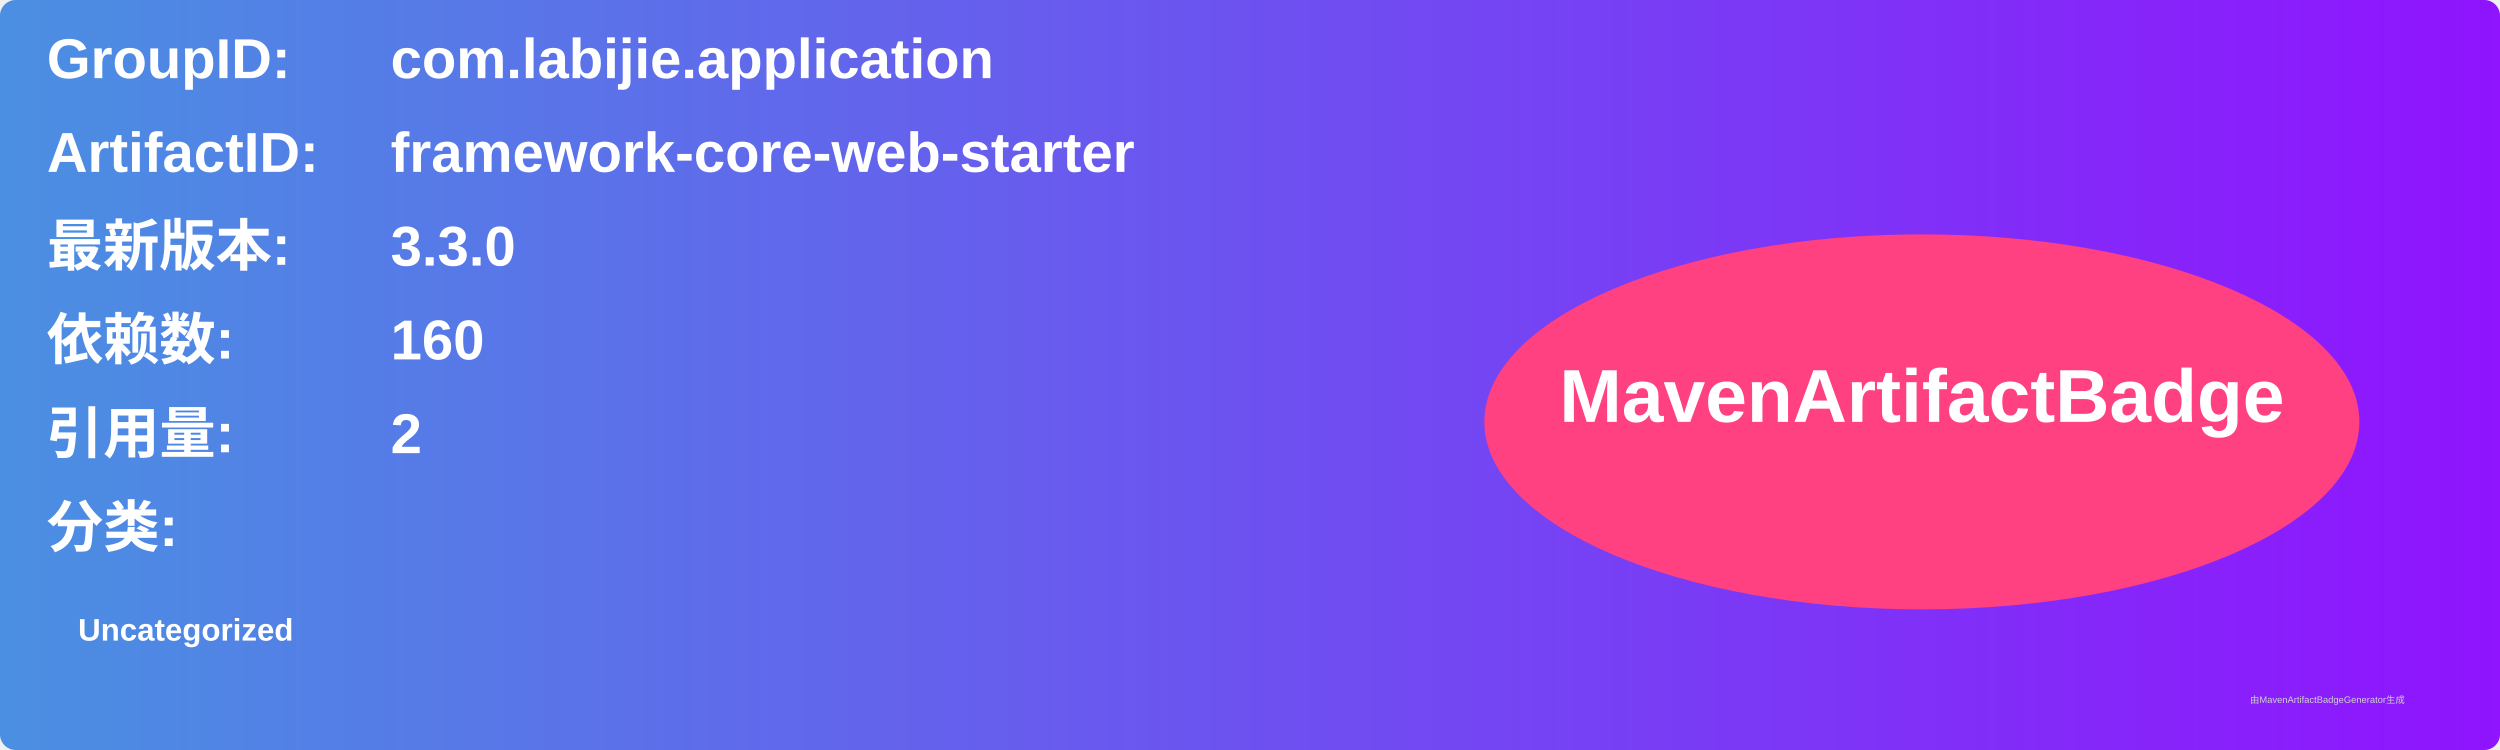
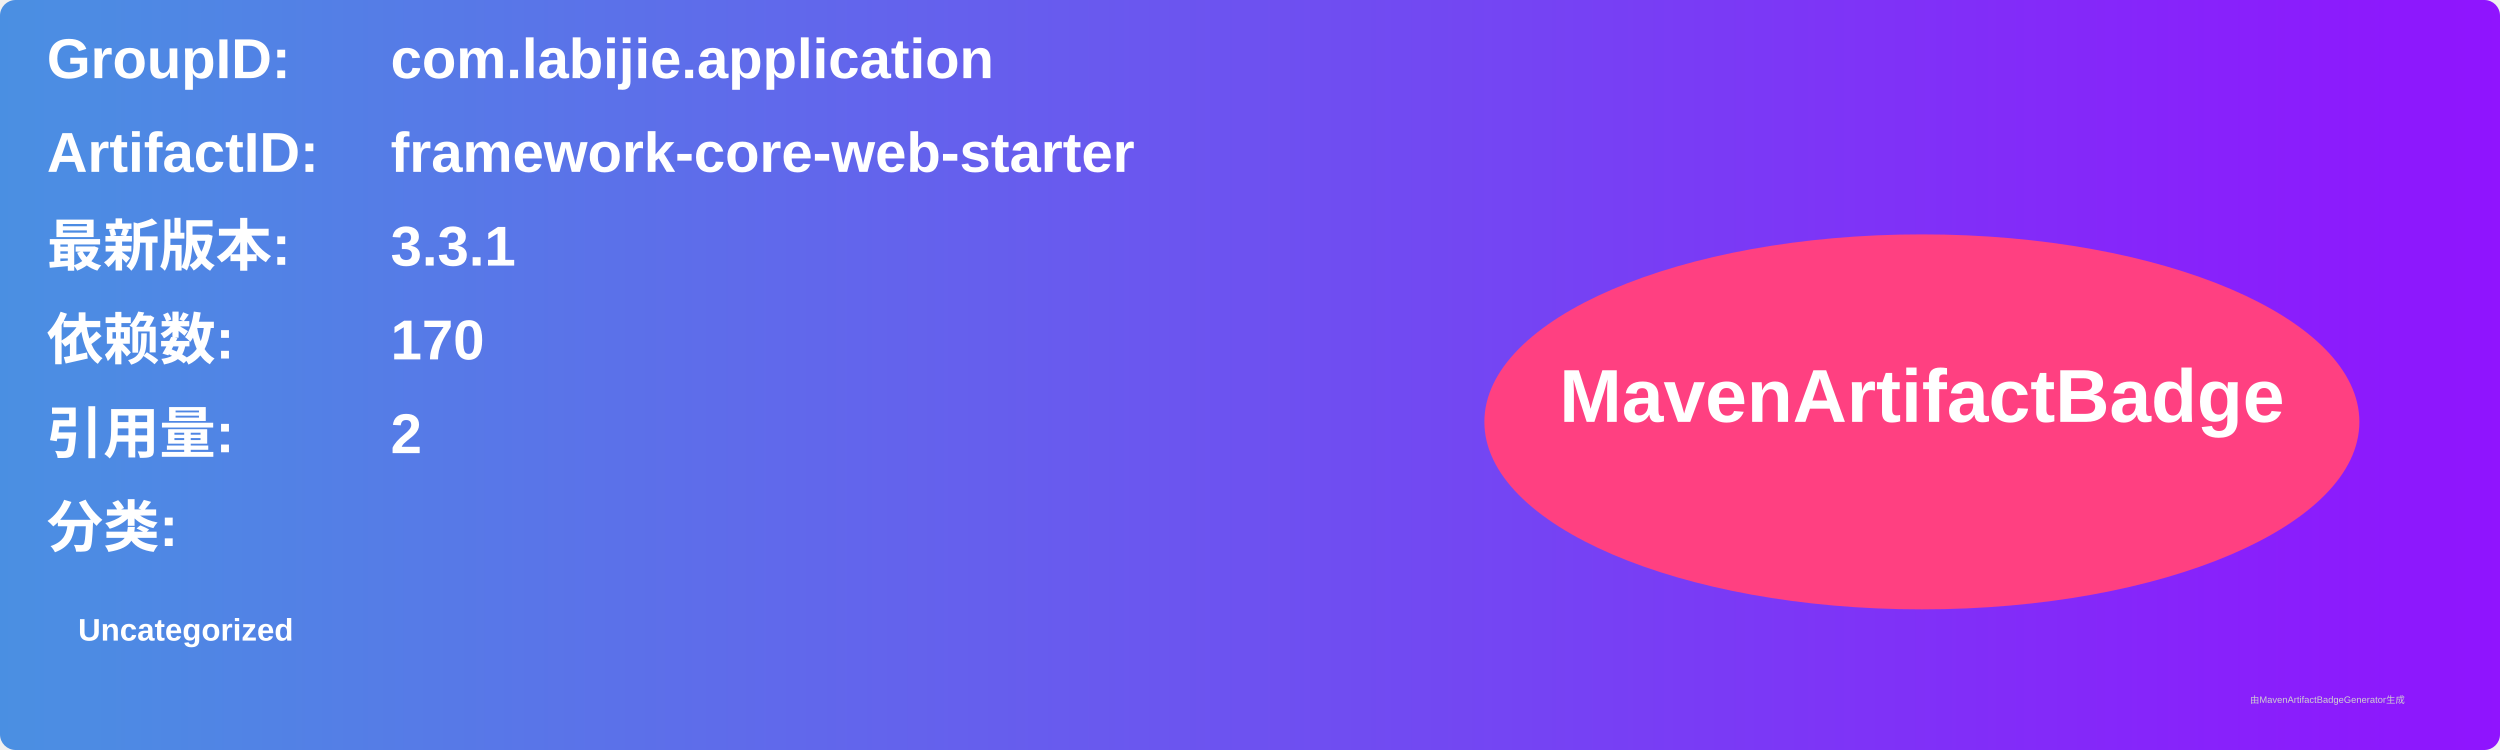
<svg xmlns="http://www.w3.org/2000/svg" width="800" height="240" viewBox="0 0 800 240">
  <linearGradient id="grad" x1="0%" y1="0%" x2="100%" y2="0%">
    <stop offset="0%" stop-color="#4a90e2" />
    <stop offset="100%" stop-color="#9013fe" />
  </linearGradient>
  <rect width="100%" height="100%" rx="5" ry="5" fill="url(#grad)" />
  <g transform="translate(15, 15)">
    <text x="0" y="10" font-family="Arial" font-size="18" fill="white" font-weight="bold" width="260">GroupID:</text>
    <text x="110" y="10" font-family="Arial" font-size="18" fill="white" font-weight="bold" width="460">com.labijie.application</text>
    <text x="0" y="40" font-family="Arial" font-size="18" fill="white" font-weight="bold" width="260">ArtifactID:</text>
    <text x="110" y="40" font-family="Arial" font-size="18" fill="white" font-weight="bold" width="460">framework-core-web-starter</text>
    <text x="0" y="70" font-family="Arial" font-size="18" fill="white" font-weight="bold">最新版本:</text>
    <text x="110" y="70" font-family="Arial" font-size="18" fill="white" font-weight="bold">
-       <tspan font-weight="bold">3.3.0</tspan>
+       <tspan font-weight="bold">3.3.1</tspan>
    </text>
    <text x="0" y="100" font-family="Arial" font-size="18" fill="white" font-weight="bold">依赖数: </text>
    <text x="110" y="100" font-family="Arial" font-size="18" fill="white">
-       <tspan font-weight="bold">160</tspan>
+       <tspan font-weight="bold">170</tspan>
    </text>
    <text x="0" y="130" font-family="Arial" font-size="18" fill="white" font-weight="bold">引用量: </text>
    <text x="110" y="130" font-family="Arial" font-size="18" fill="white">
      <tspan font-weight="bold">2</tspan>
    </text>
    <text x="0" y="160" font-family="Arial" font-size="18" fill="white" font-weight="bold">分类:</text>
    <text x="10" y="190" font-family="Arial" font-size="10" fill="white">
      <tspan font-weight="bold">Uncategorized</tspan>
    </text>
    <ellipse cx="600" cy="120" rx="140" ry="60" fill="#ff4081" />
    <text x="600" y="120" text-anchor="middle" font-family="Arial" font-size="24" fill="white" font-weight="bold">MavenArtifactBadge</text>
  </g>
  <text x="720" y="225" font-family="Arial" font-size="3" fill="#d0d0d0">由MavenArtifactBadgeGenerator生成</text>
</svg>
